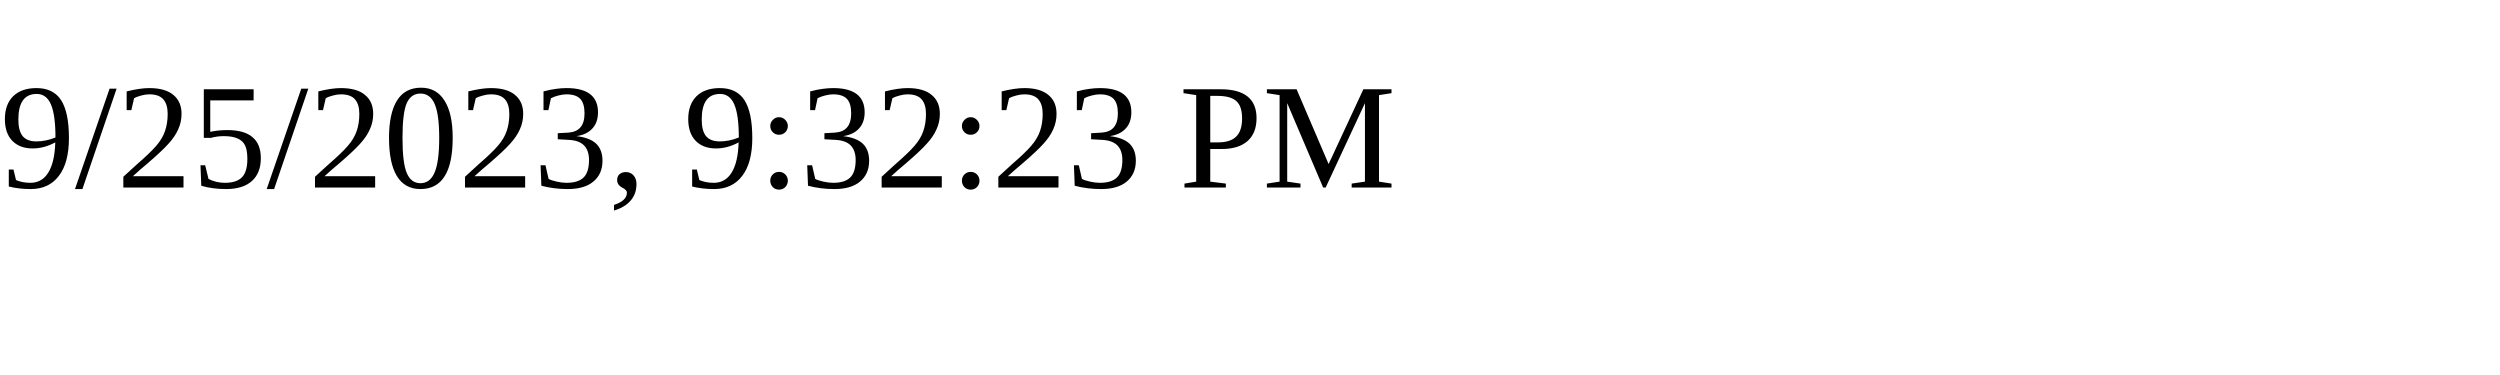
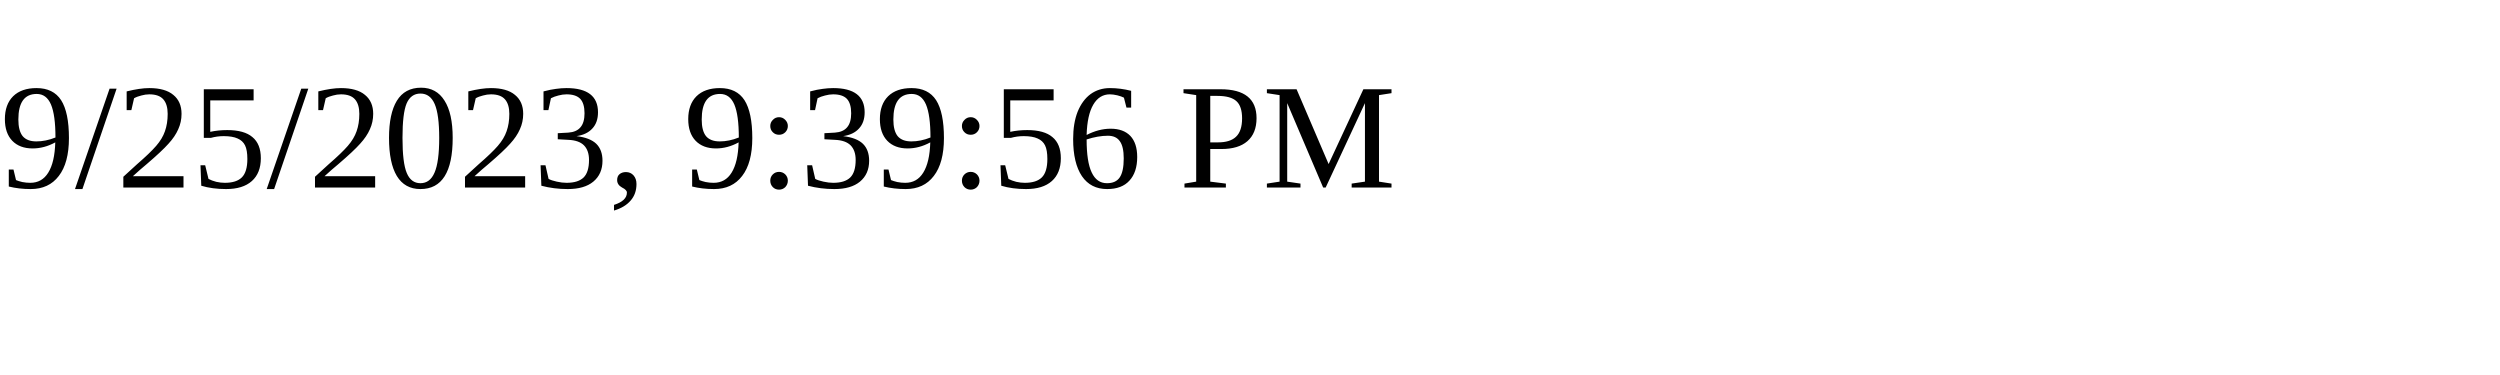
<svg xmlns="http://www.w3.org/2000/svg" height="30" width="200">
-   <text x="0" y="15">9/25/2023, 9:32:23 PM</text>
+   <text x="0" y="15">9/25/2023, 9:39:56 PM</text>
</svg>
